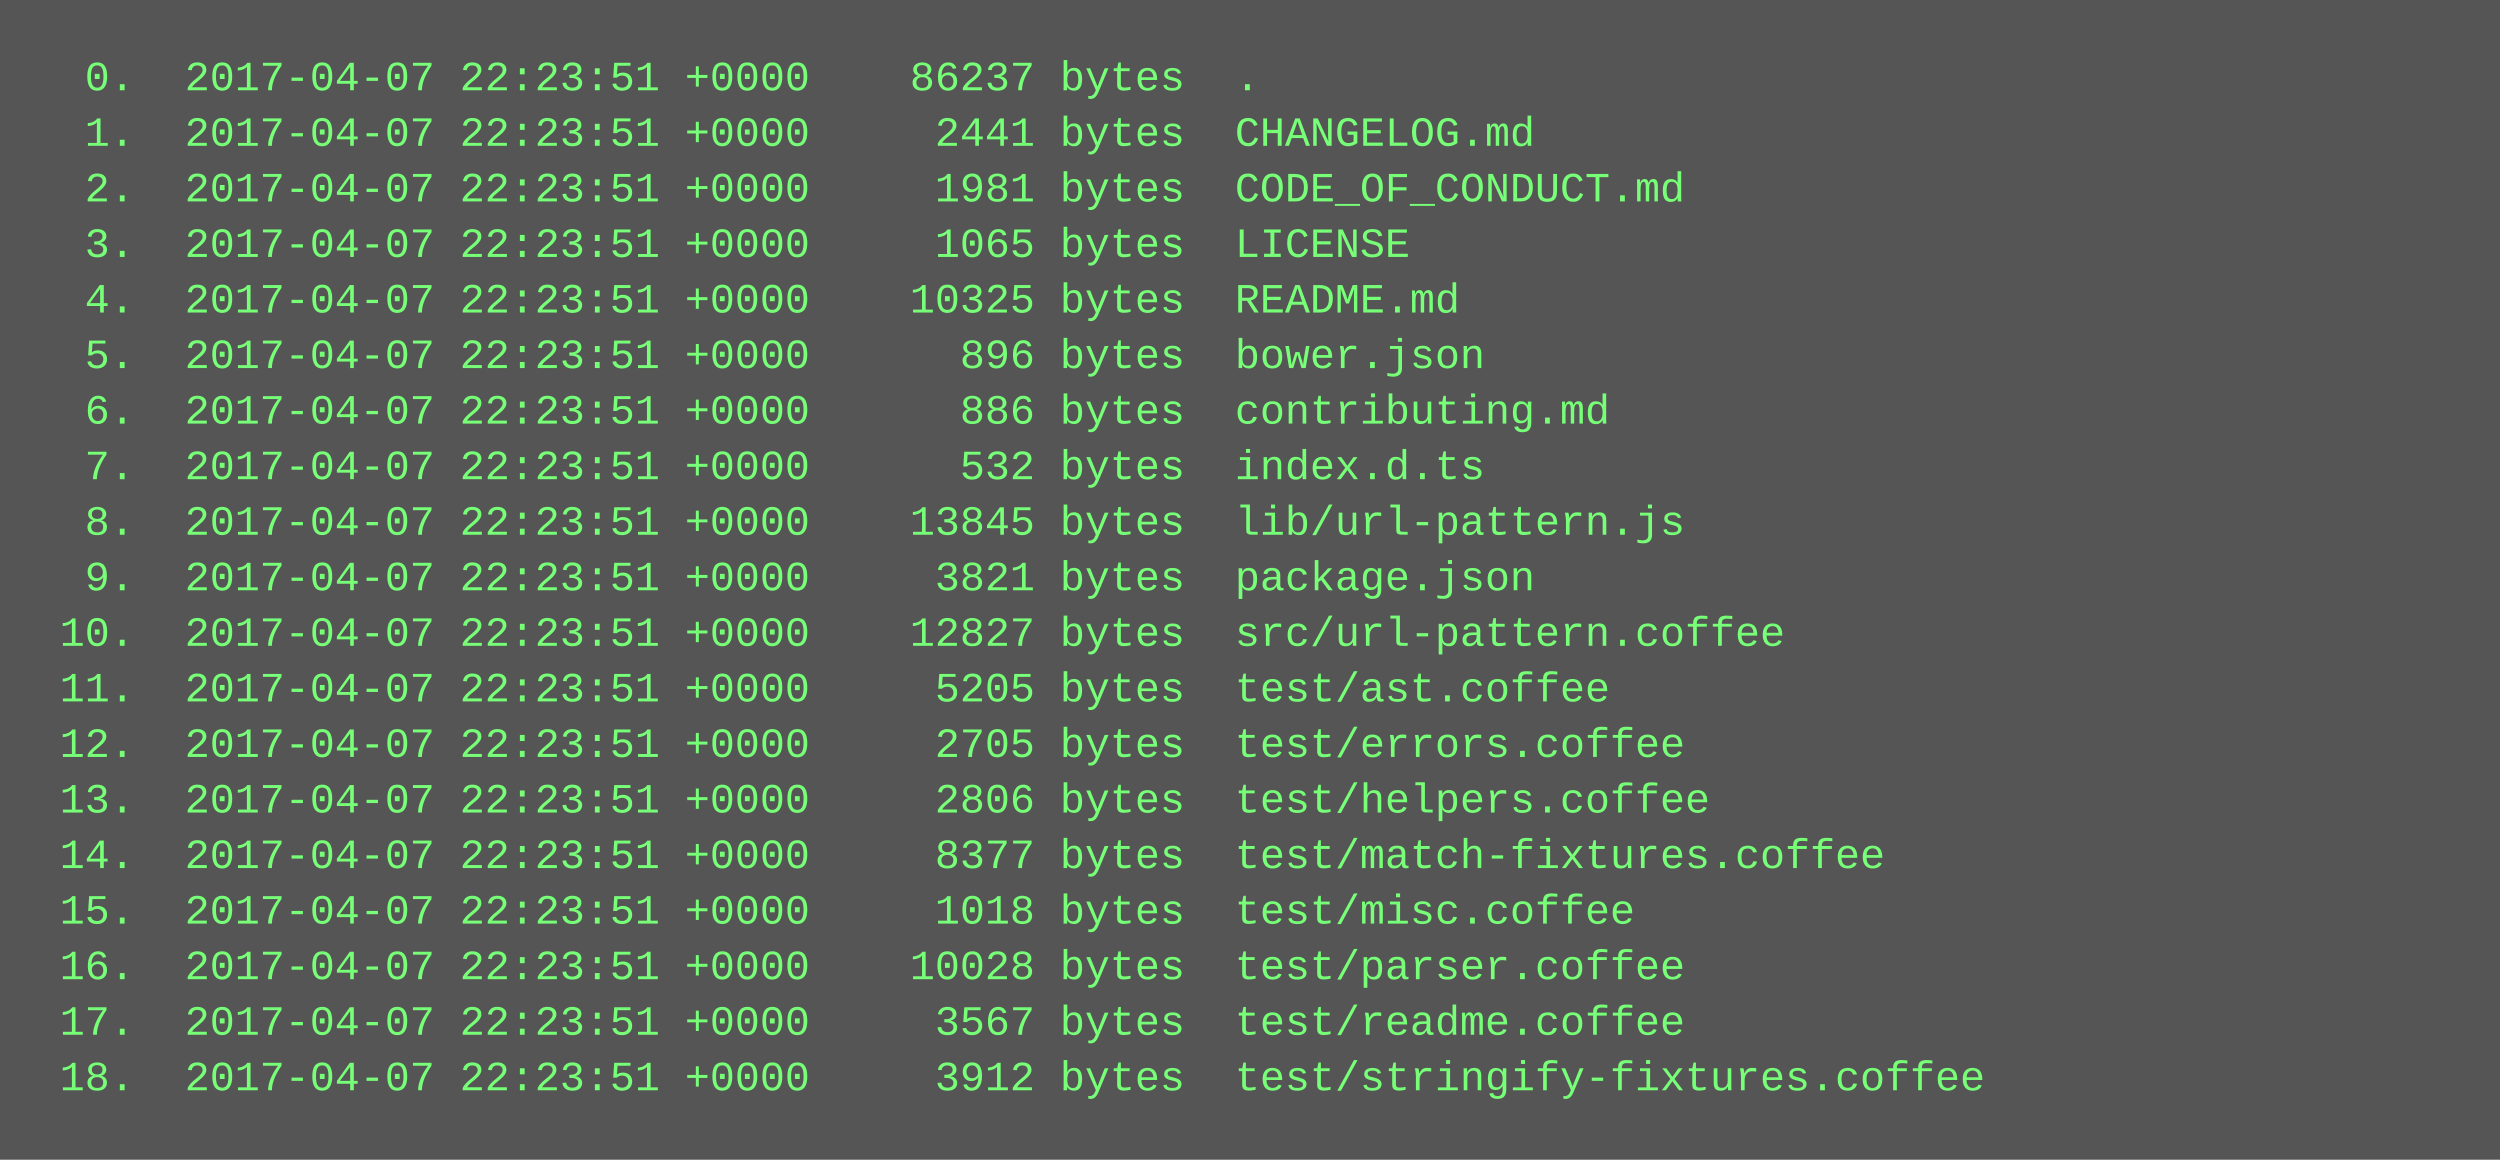
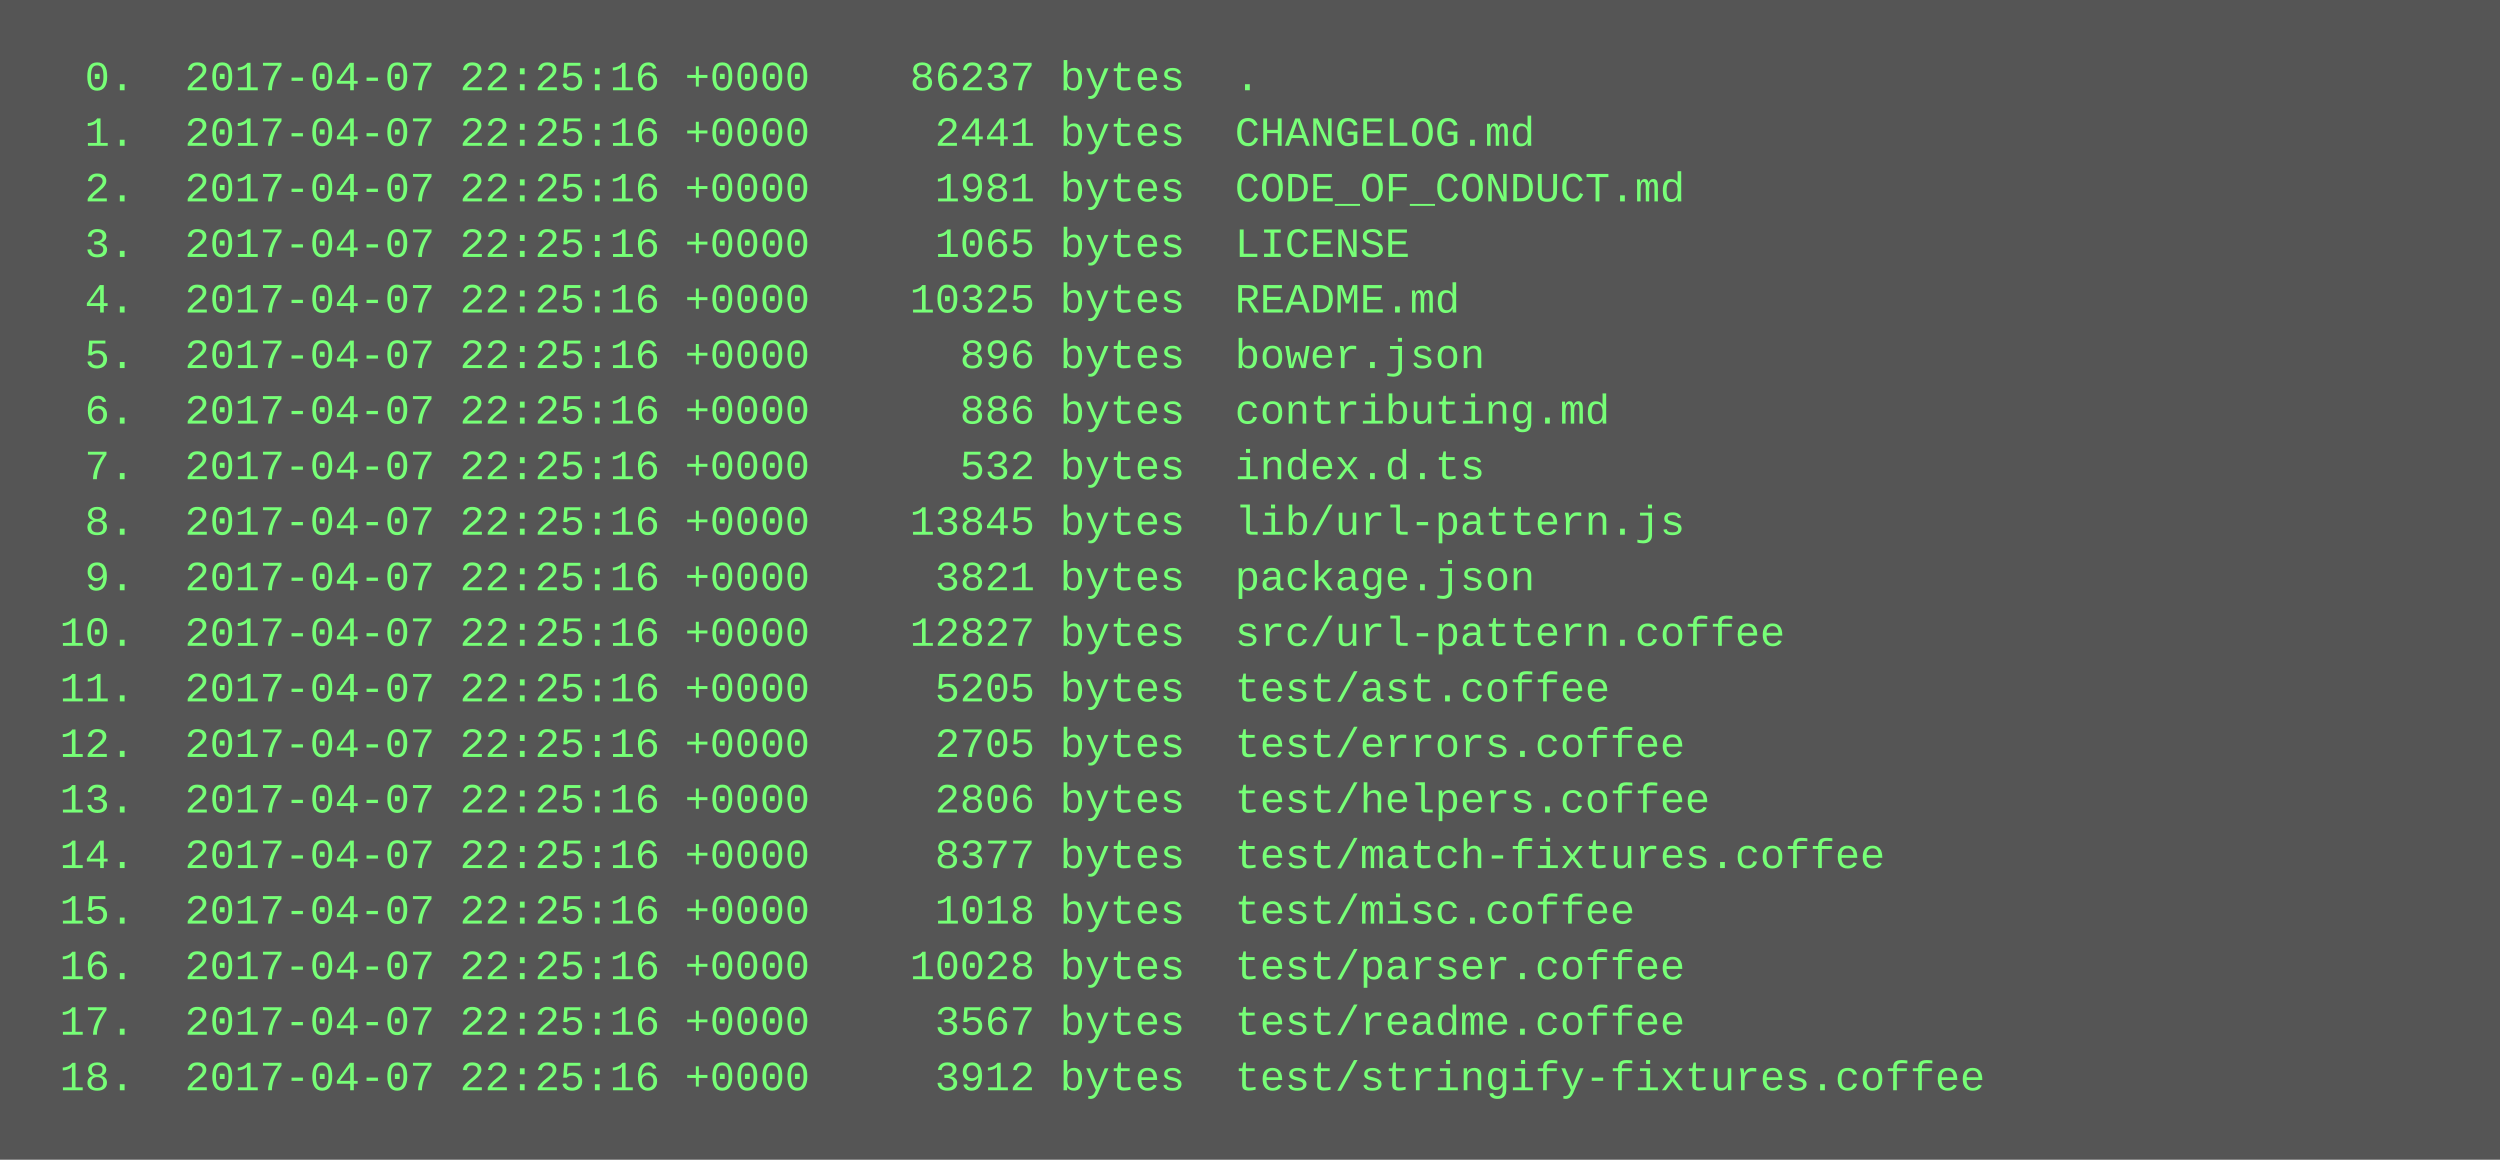
<svg xmlns="http://www.w3.org/2000/svg" height="334" width="720">
  <rect height="334" fill="#555" width="720" />
  <text fill="#7f7" font-family="Courier New" font-size="12" xml:space="preserve">
-     <tspan x="10" y="26">  0.  2017-04-07 22:23:51 +0000    86237 bytes  .</tspan>
-     <tspan x="10" y="42">  1.  2017-04-07 22:23:51 +0000     2441 bytes  CHANGELOG.md</tspan>
-     <tspan x="10" y="58">  2.  2017-04-07 22:23:51 +0000     1981 bytes  CODE_OF_CONDUCT.md</tspan>
-     <tspan x="10" y="74">  3.  2017-04-07 22:23:51 +0000     1065 bytes  LICENSE</tspan>
-     <tspan x="10" y="90">  4.  2017-04-07 22:23:51 +0000    10325 bytes  README.md</tspan>
-     <tspan x="10" y="106">  5.  2017-04-07 22:23:51 +0000      896 bytes  bower.json</tspan>
-     <tspan x="10" y="122">  6.  2017-04-07 22:23:51 +0000      886 bytes  contributing.md</tspan>
-     <tspan x="10" y="138">  7.  2017-04-07 22:23:51 +0000      532 bytes  index.d.ts</tspan>
-     <tspan x="10" y="154">  8.  2017-04-07 22:23:51 +0000    13845 bytes  lib/url-pattern.js</tspan>
-     <tspan x="10" y="170">  9.  2017-04-07 22:23:51 +0000     3821 bytes  package.json</tspan>
-     <tspan x="10" y="186"> 10.  2017-04-07 22:23:51 +0000    12827 bytes  src/url-pattern.coffee</tspan>
-     <tspan x="10" y="202"> 11.  2017-04-07 22:23:51 +0000     5205 bytes  test/ast.coffee</tspan>
-     <tspan x="10" y="218"> 12.  2017-04-07 22:23:51 +0000     2705 bytes  test/errors.coffee</tspan>
-     <tspan x="10" y="234"> 13.  2017-04-07 22:23:51 +0000     2806 bytes  test/helpers.coffee</tspan>
-     <tspan x="10" y="250"> 14.  2017-04-07 22:23:51 +0000     8377 bytes  test/match-fixtures.coffee</tspan>
-     <tspan x="10" y="266"> 15.  2017-04-07 22:23:51 +0000     1018 bytes  test/misc.coffee</tspan>
-     <tspan x="10" y="282"> 16.  2017-04-07 22:23:51 +0000    10028 bytes  test/parser.coffee</tspan>
-     <tspan x="10" y="298"> 17.  2017-04-07 22:23:51 +0000     3567 bytes  test/readme.coffee</tspan>
-     <tspan x="10" y="314"> 18.  2017-04-07 22:23:51 +0000     3912 bytes  test/stringify-fixtures.coffee</tspan>
+     <tspan x="10" y="26">  0.  2017-04-07 22:25:16 +0000    86237 bytes  .</tspan>
+     <tspan x="10" y="42">  1.  2017-04-07 22:25:16 +0000     2441 bytes  CHANGELOG.md</tspan>
+     <tspan x="10" y="58">  2.  2017-04-07 22:25:16 +0000     1981 bytes  CODE_OF_CONDUCT.md</tspan>
+     <tspan x="10" y="74">  3.  2017-04-07 22:25:16 +0000     1065 bytes  LICENSE</tspan>
+     <tspan x="10" y="90">  4.  2017-04-07 22:25:16 +0000    10325 bytes  README.md</tspan>
+     <tspan x="10" y="106">  5.  2017-04-07 22:25:16 +0000      896 bytes  bower.json</tspan>
+     <tspan x="10" y="122">  6.  2017-04-07 22:25:16 +0000      886 bytes  contributing.md</tspan>
+     <tspan x="10" y="138">  7.  2017-04-07 22:25:16 +0000      532 bytes  index.d.ts</tspan>
+     <tspan x="10" y="154">  8.  2017-04-07 22:25:16 +0000    13845 bytes  lib/url-pattern.js</tspan>
+     <tspan x="10" y="170">  9.  2017-04-07 22:25:16 +0000     3821 bytes  package.json</tspan>
+     <tspan x="10" y="186"> 10.  2017-04-07 22:25:16 +0000    12827 bytes  src/url-pattern.coffee</tspan>
+     <tspan x="10" y="202"> 11.  2017-04-07 22:25:16 +0000     5205 bytes  test/ast.coffee</tspan>
+     <tspan x="10" y="218"> 12.  2017-04-07 22:25:16 +0000     2705 bytes  test/errors.coffee</tspan>
+     <tspan x="10" y="234"> 13.  2017-04-07 22:25:16 +0000     2806 bytes  test/helpers.coffee</tspan>
+     <tspan x="10" y="250"> 14.  2017-04-07 22:25:16 +0000     8377 bytes  test/match-fixtures.coffee</tspan>
+     <tspan x="10" y="266"> 15.  2017-04-07 22:25:16 +0000     1018 bytes  test/misc.coffee</tspan>
+     <tspan x="10" y="282"> 16.  2017-04-07 22:25:16 +0000    10028 bytes  test/parser.coffee</tspan>
+     <tspan x="10" y="298"> 17.  2017-04-07 22:25:16 +0000     3567 bytes  test/readme.coffee</tspan>
+     <tspan x="10" y="314"> 18.  2017-04-07 22:25:16 +0000     3912 bytes  test/stringify-fixtures.coffee</tspan>
  </text>
</svg>
